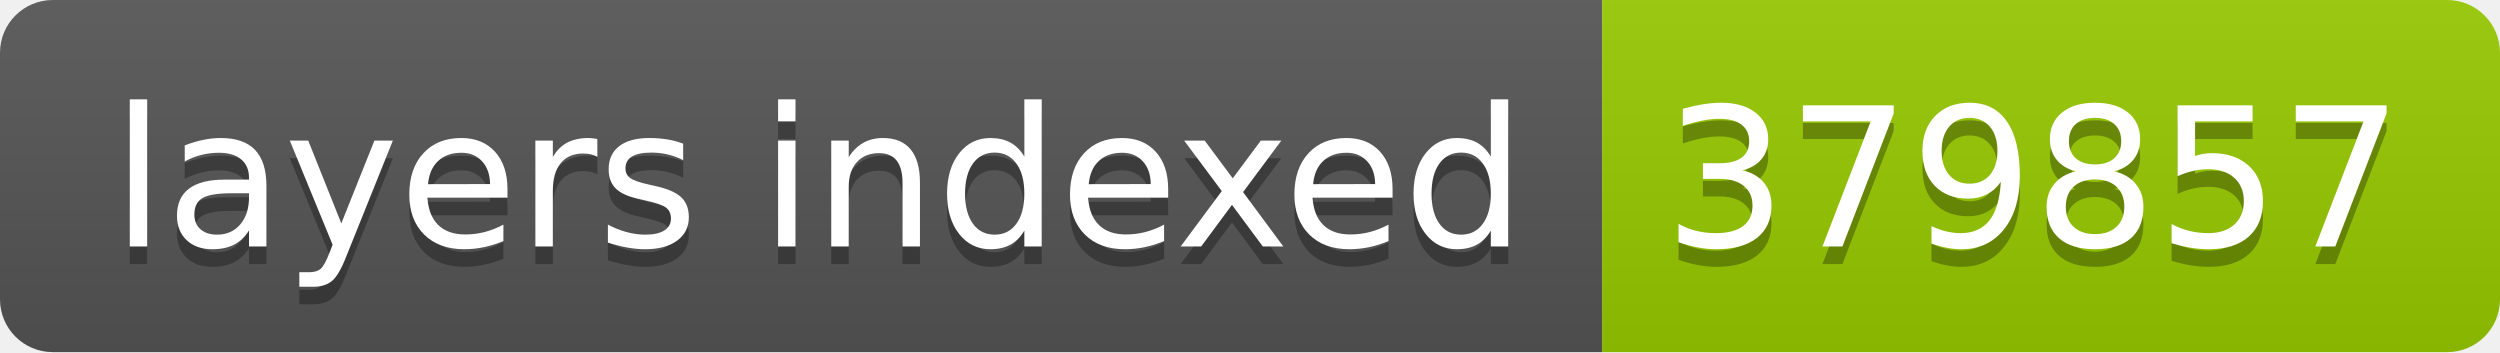
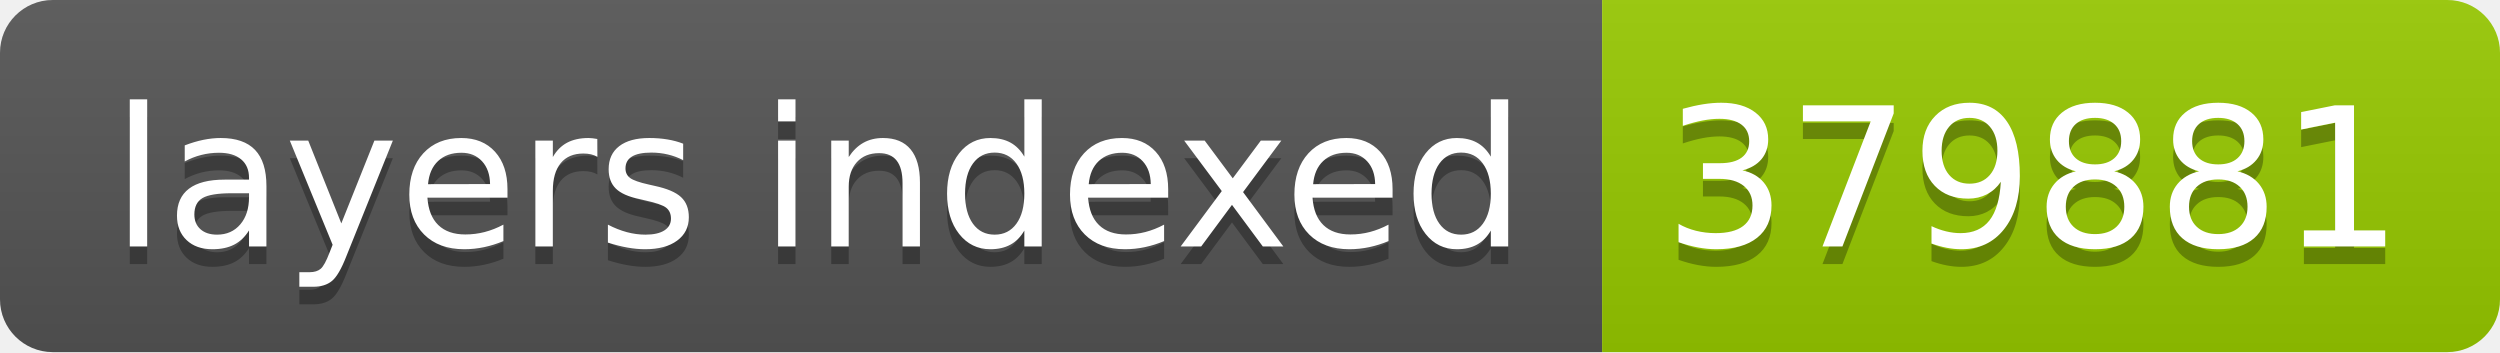
- <svg xmlns="http://www.w3.org/2000/svg" width="142" height="20" role="img" aria-label="layers indexed: 379857">
+ <svg xmlns="http://www.w3.org/2000/svg" width="142" height="20" role="img" aria-label="layers indexed: 379881">
  <linearGradient id="s" x2="0" y2="100%">
    <stop offset="0" stop-color="#bbb" stop-opacity=".1" />
    <stop offset="1" stop-opacity=".1" />
  </linearGradient>
  <clipPath id="r">
    <rect width="142" height="20" rx="3" fill="#fff" />
  </clipPath>
  <g clip-path="url(#r)">
    <rect width="91" height="20" fill="#555" />
    <rect x="91" width="51" height="20" fill="#97ca00" />
    <rect width="142" height="20" fill="url(#s)" />
  </g>
  <g fill="#fff" text-anchor="middle" font-family="Verdana,Geneva,DejaVu Sans,sans-serif" text-rendering="geometricPrecision" font-size="110">
    <text aria-hidden="true" x="465" y="150" fill="#010101" fill-opacity=".3" transform="scale(.1)" textLength="810">layers indexed</text>
    <text x="465" y="140" transform="scale(.1)" fill="#fff" textLength="810">layers indexed</text>
-     <text aria-hidden="true" x="1155" y="150" fill="#010101" fill-opacity=".3" transform="scale(.1)" textLength="410">379857</text>
-     <text x="1155" y="140" transform="scale(.1)" fill="#fff" textLength="410">379857</text>
+     <text aria-hidden="true" x="1155" y="150" fill="#010101" fill-opacity=".3" transform="scale(.1)" textLength="410">379881</text>
+     <text x="1155" y="140" transform="scale(.1)" fill="#fff" textLength="410">379881</text>
  </g>
</svg>
